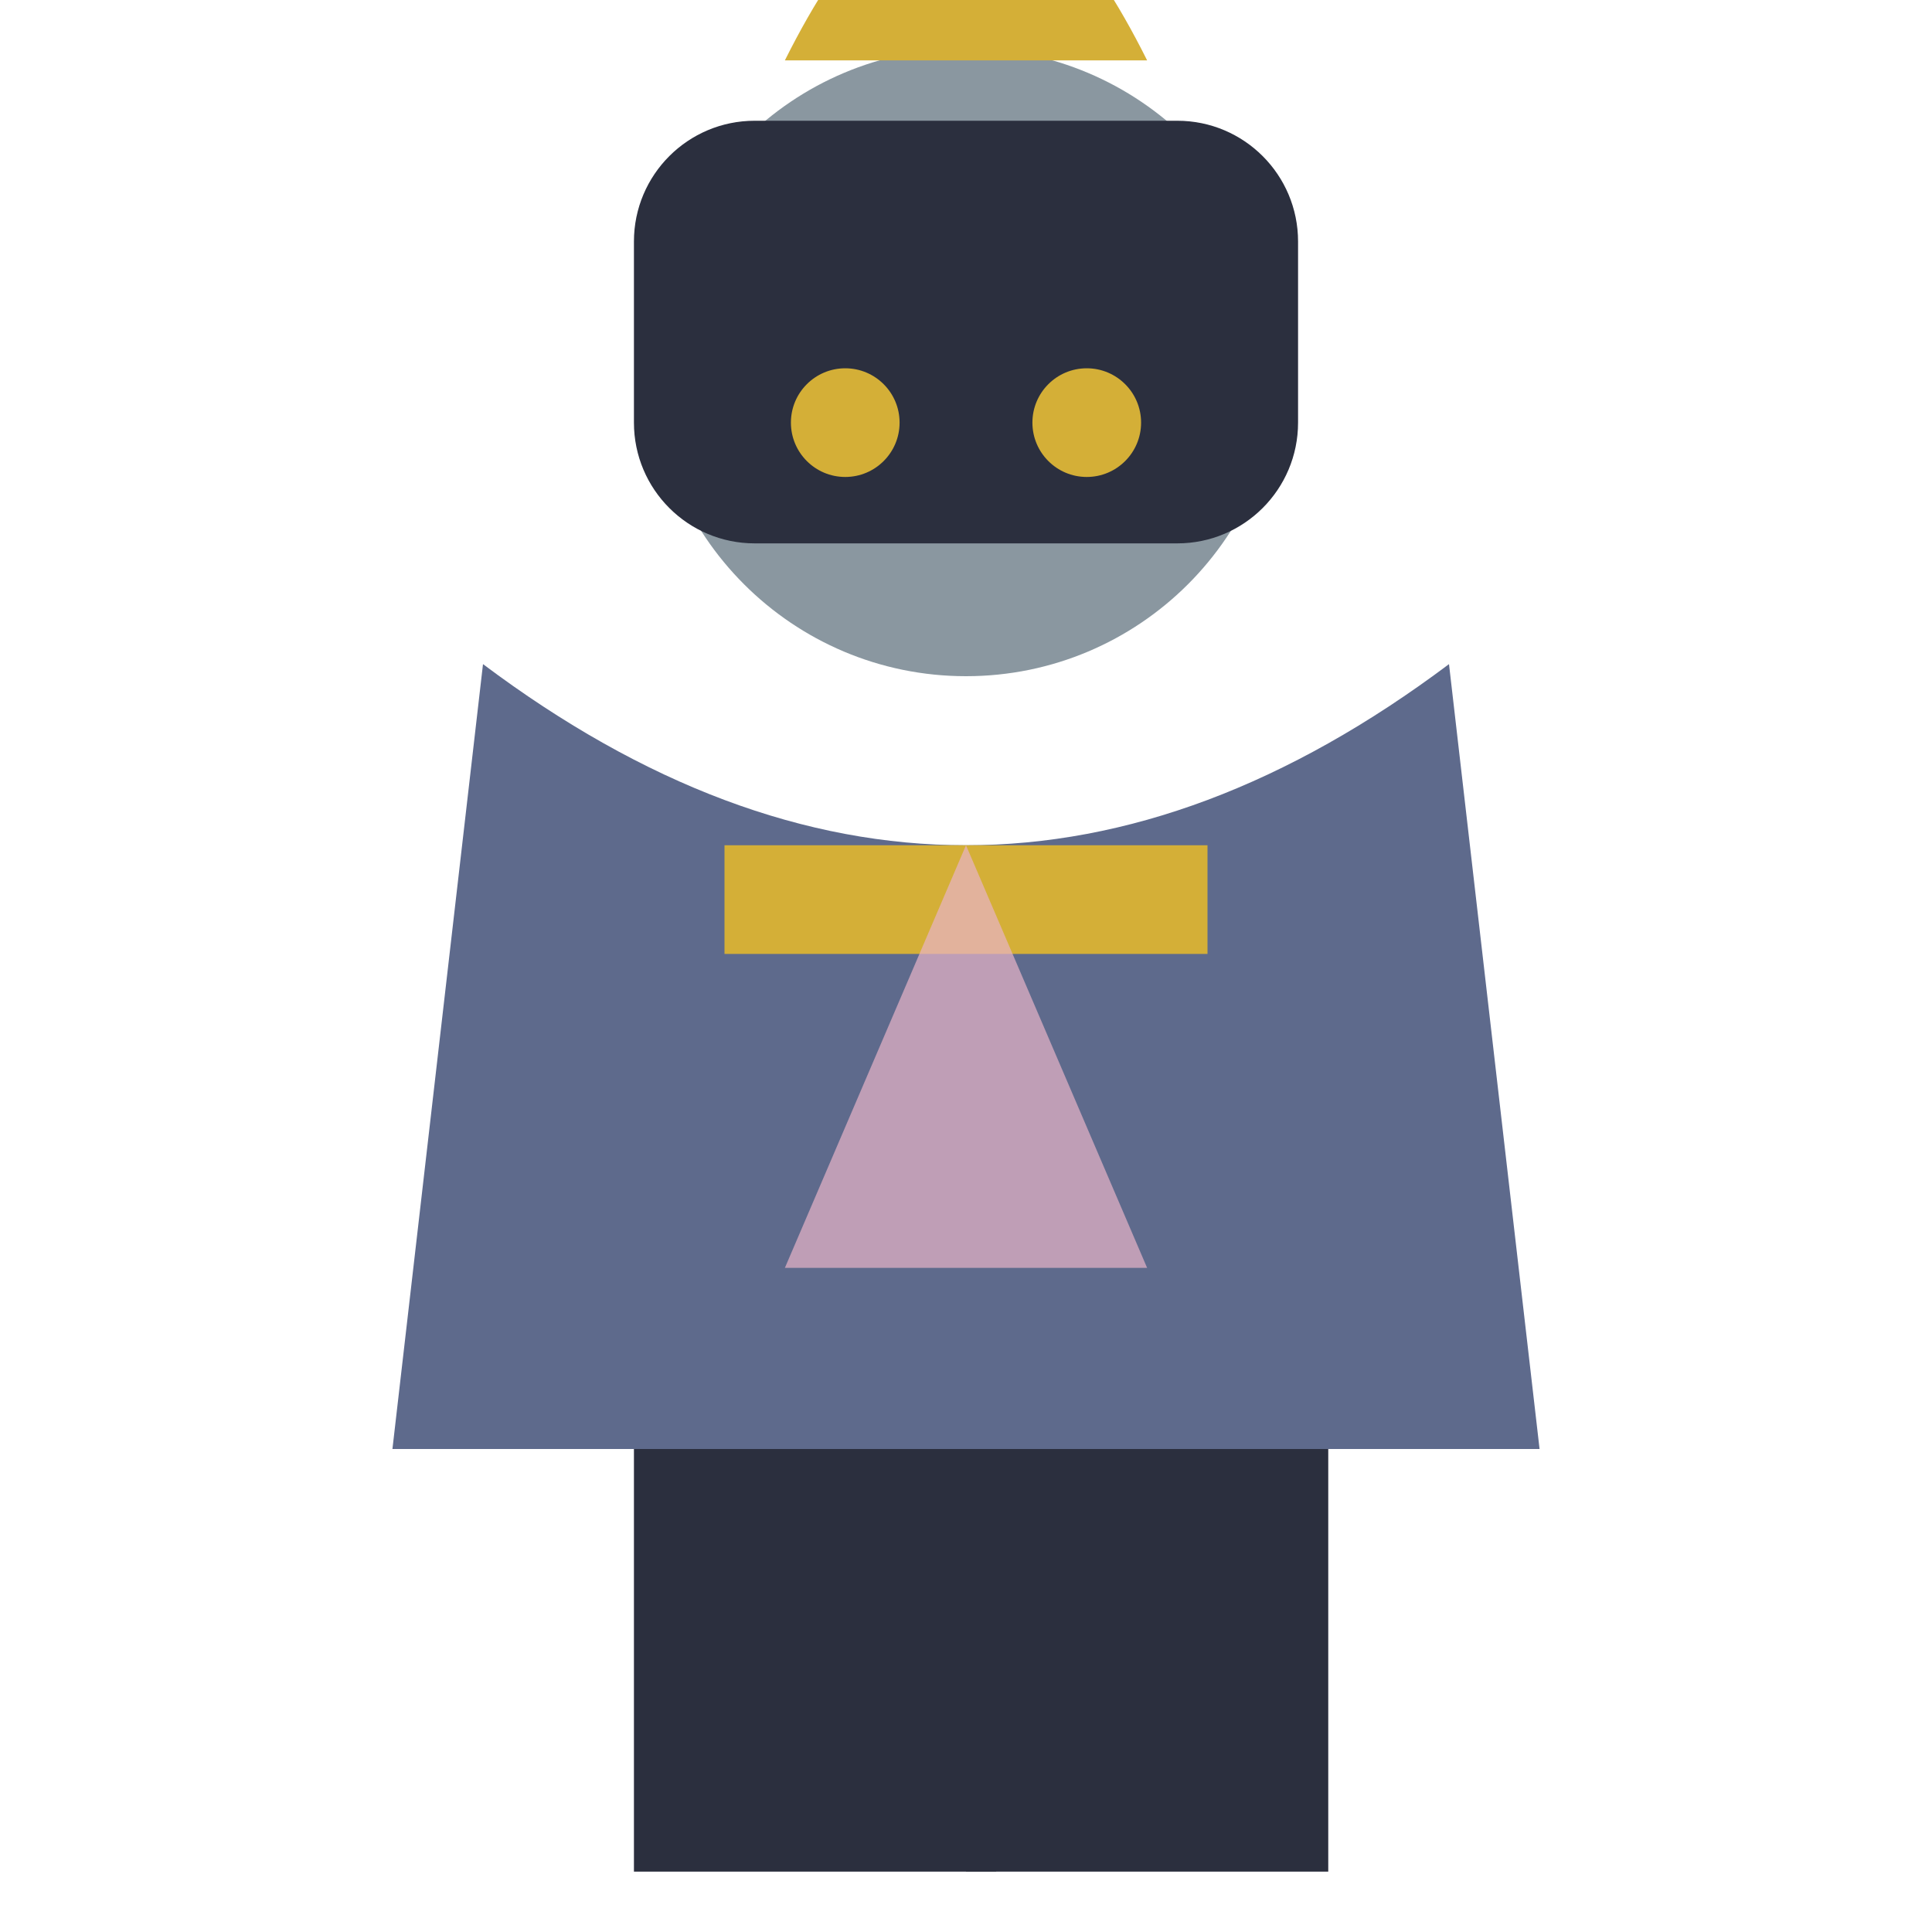
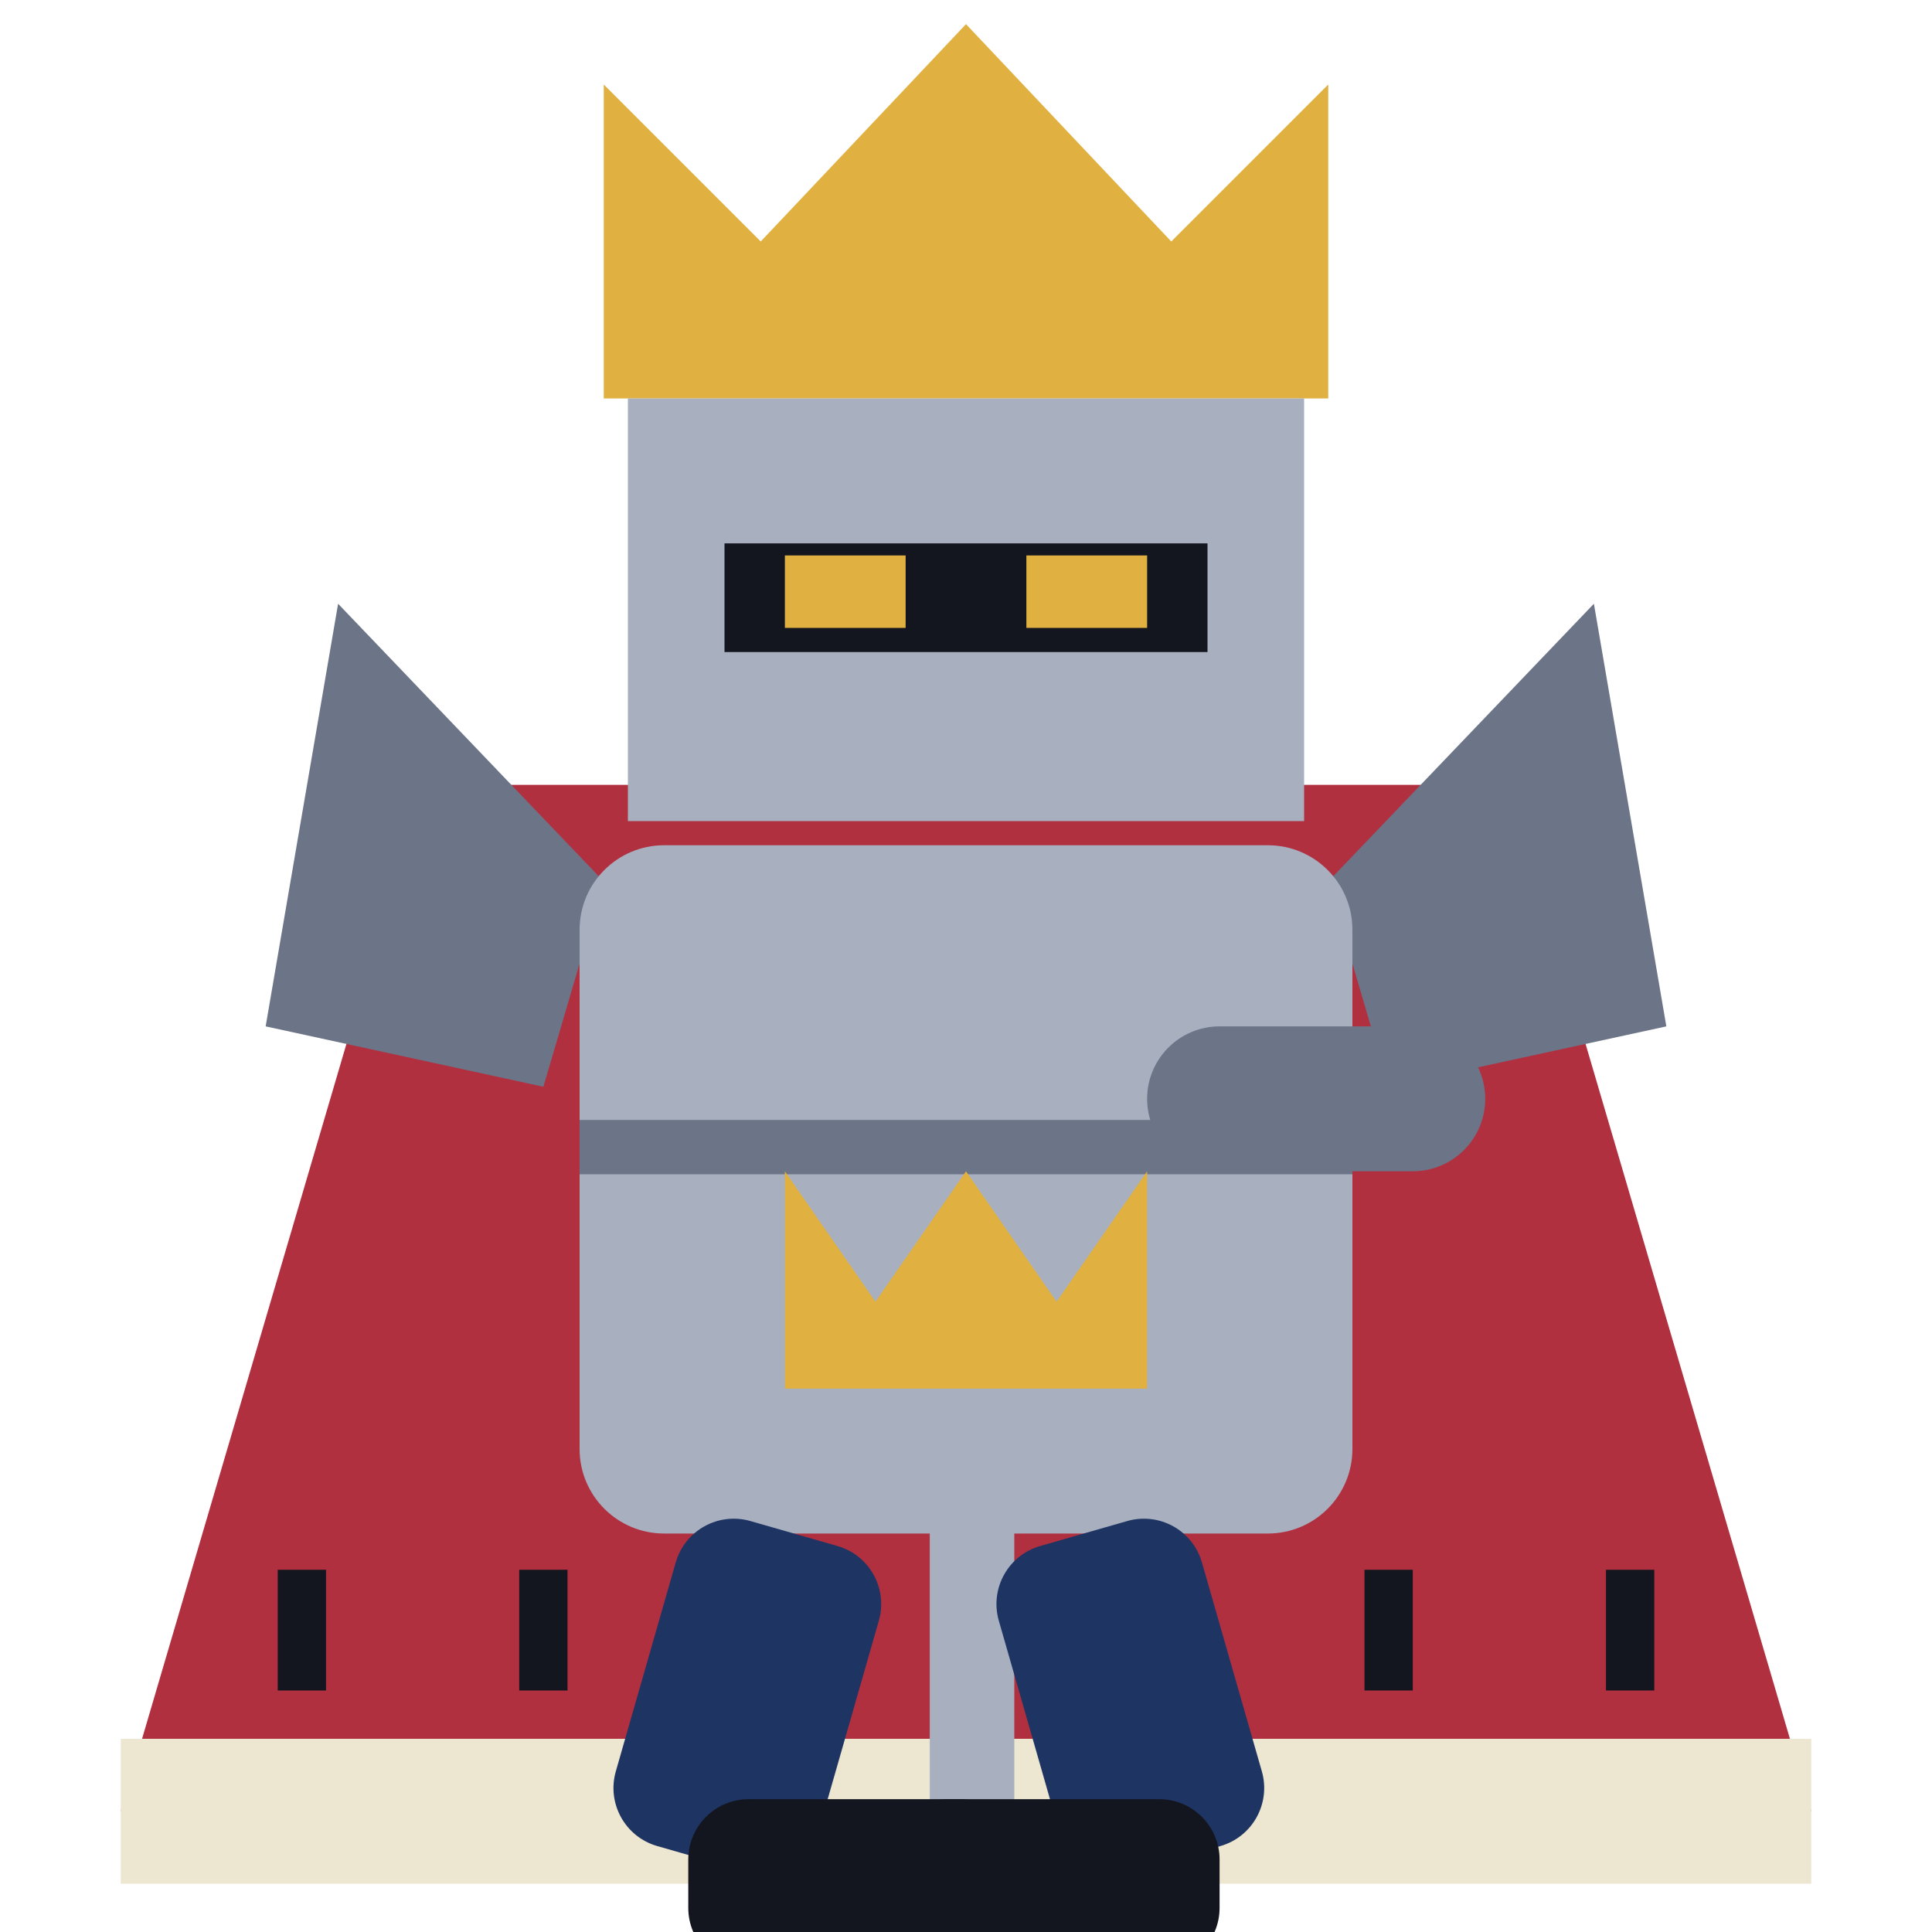
<svg xmlns="http://www.w3.org/2000/svg" viewBox="0 0 32 32">
-   <circle cx="16" cy="6" r="5.2" fill="#8A97A0" />
-   <path d="M13,1 Q16,-5 19,1 Z" fill="#D4AF37" />
-   <rect x="10.5" y="2" width="11" height="7" rx="2" fill="#2B2F3E" />
-   <circle cx="14" cy="7" r="0.9" fill="#D4AF37" />
-   <circle cx="18" cy="7" r="0.9" fill="#D4AF37" />
-   <path d="M8,11 L6.5,24 L25.5,24 L24,11 Q16,17 8,11 Z" fill="#5E6A8C" />
-   <rect x="12" y="14" width="8" height="1.8" fill="#D4AF37" />
-   <path d="M16,14 L13,21 L19,21 Z" fill="#E8B4C8" opacity="0.7" />
-   <rect x="10.5" y="24" width="6" height="7" fill="#2B2F3E" />
-   <rect x="16" y="24" width="6" height="7" fill="#2B2F3E" />
+   <path d="M7,13 L2,30 H30 L25,13 Z" fill="#B03040" />
+   <path d="M2,30 H30" stroke="#EDE6D0" stroke-width="2.4" />
+   <path d="M5,28 V26 M9,28 V26 M13,28 V26 M19,28 V26 M23,28 V26 M27,28 V26" stroke="#14161F" stroke-width="0.8" />
+   <rect x="15.4" y="16" width="1.4" height="15" fill="#A8B0C0" />
+   <rect x="12.4" y="15" width="7.4" height="1.6" rx="0.6" fill="#E0B040" />
+   <path d="M10,6.6 L10,1.4 L12.6,4 L16,0.4 L19.4,4 L22,1.4 L22,6.6 Z" fill="#E0B040" />
+   <path d="M10.4,13.6 L10.4,6.6 H21.6 V13.6 Z" fill="#A8B0C0" />
+   <rect x="12" y="9" width="8" height="1.8" fill="#14161F" />
+   <rect x="13" y="9.2" width="2" height="1.2" fill="#E0B040" />
+   <rect x="17" y="9.2" width="2" height="1.2" fill="#E0B040" />
+   <path d="M10,14.6 L5.6,10 L4.4,17 L9,18 Z M22,14.6 L26.4,10 L27.6,17 L23,18 Z" fill="#6C7488" />
+   <rect x="9.6" y="14" width="12.8" height="11.4" rx="1.4" fill="#A8B0C0" />
+   <path d="M9.6,19 H22.4" stroke="#6C7488" stroke-width="0.9" />
+   <path d="M13.0,23 L13.0,19.4 L14.5,21.56 L16,19.4 L17.5,21.56 L19.0,19.4 L19.0,23 Z" fill="#E0B040" />
+   <rect x="19" y="17" width="5.6" height="2.4" rx="1.2" fill="#6C7488" />
+   <rect x="11.4" y="25.4" width="3.5" height="5.6" rx="1" fill="#1E3463" transform="rotate(16 13.15 25.4)" />
+   <rect x="16.2" y="25.4" width="3.5" height="5.6" rx="1" fill="#1E3463" transform="rotate(-16 17.95 25.4)" />
+   <rect x="11.4" y="29.8" width="5.5" height="2.8" rx="1" fill="#14161F" />
+   <rect x="14.7" y="29.8" width="5.5" height="2.8" rx="1" fill="#14161F" />
</svg>
